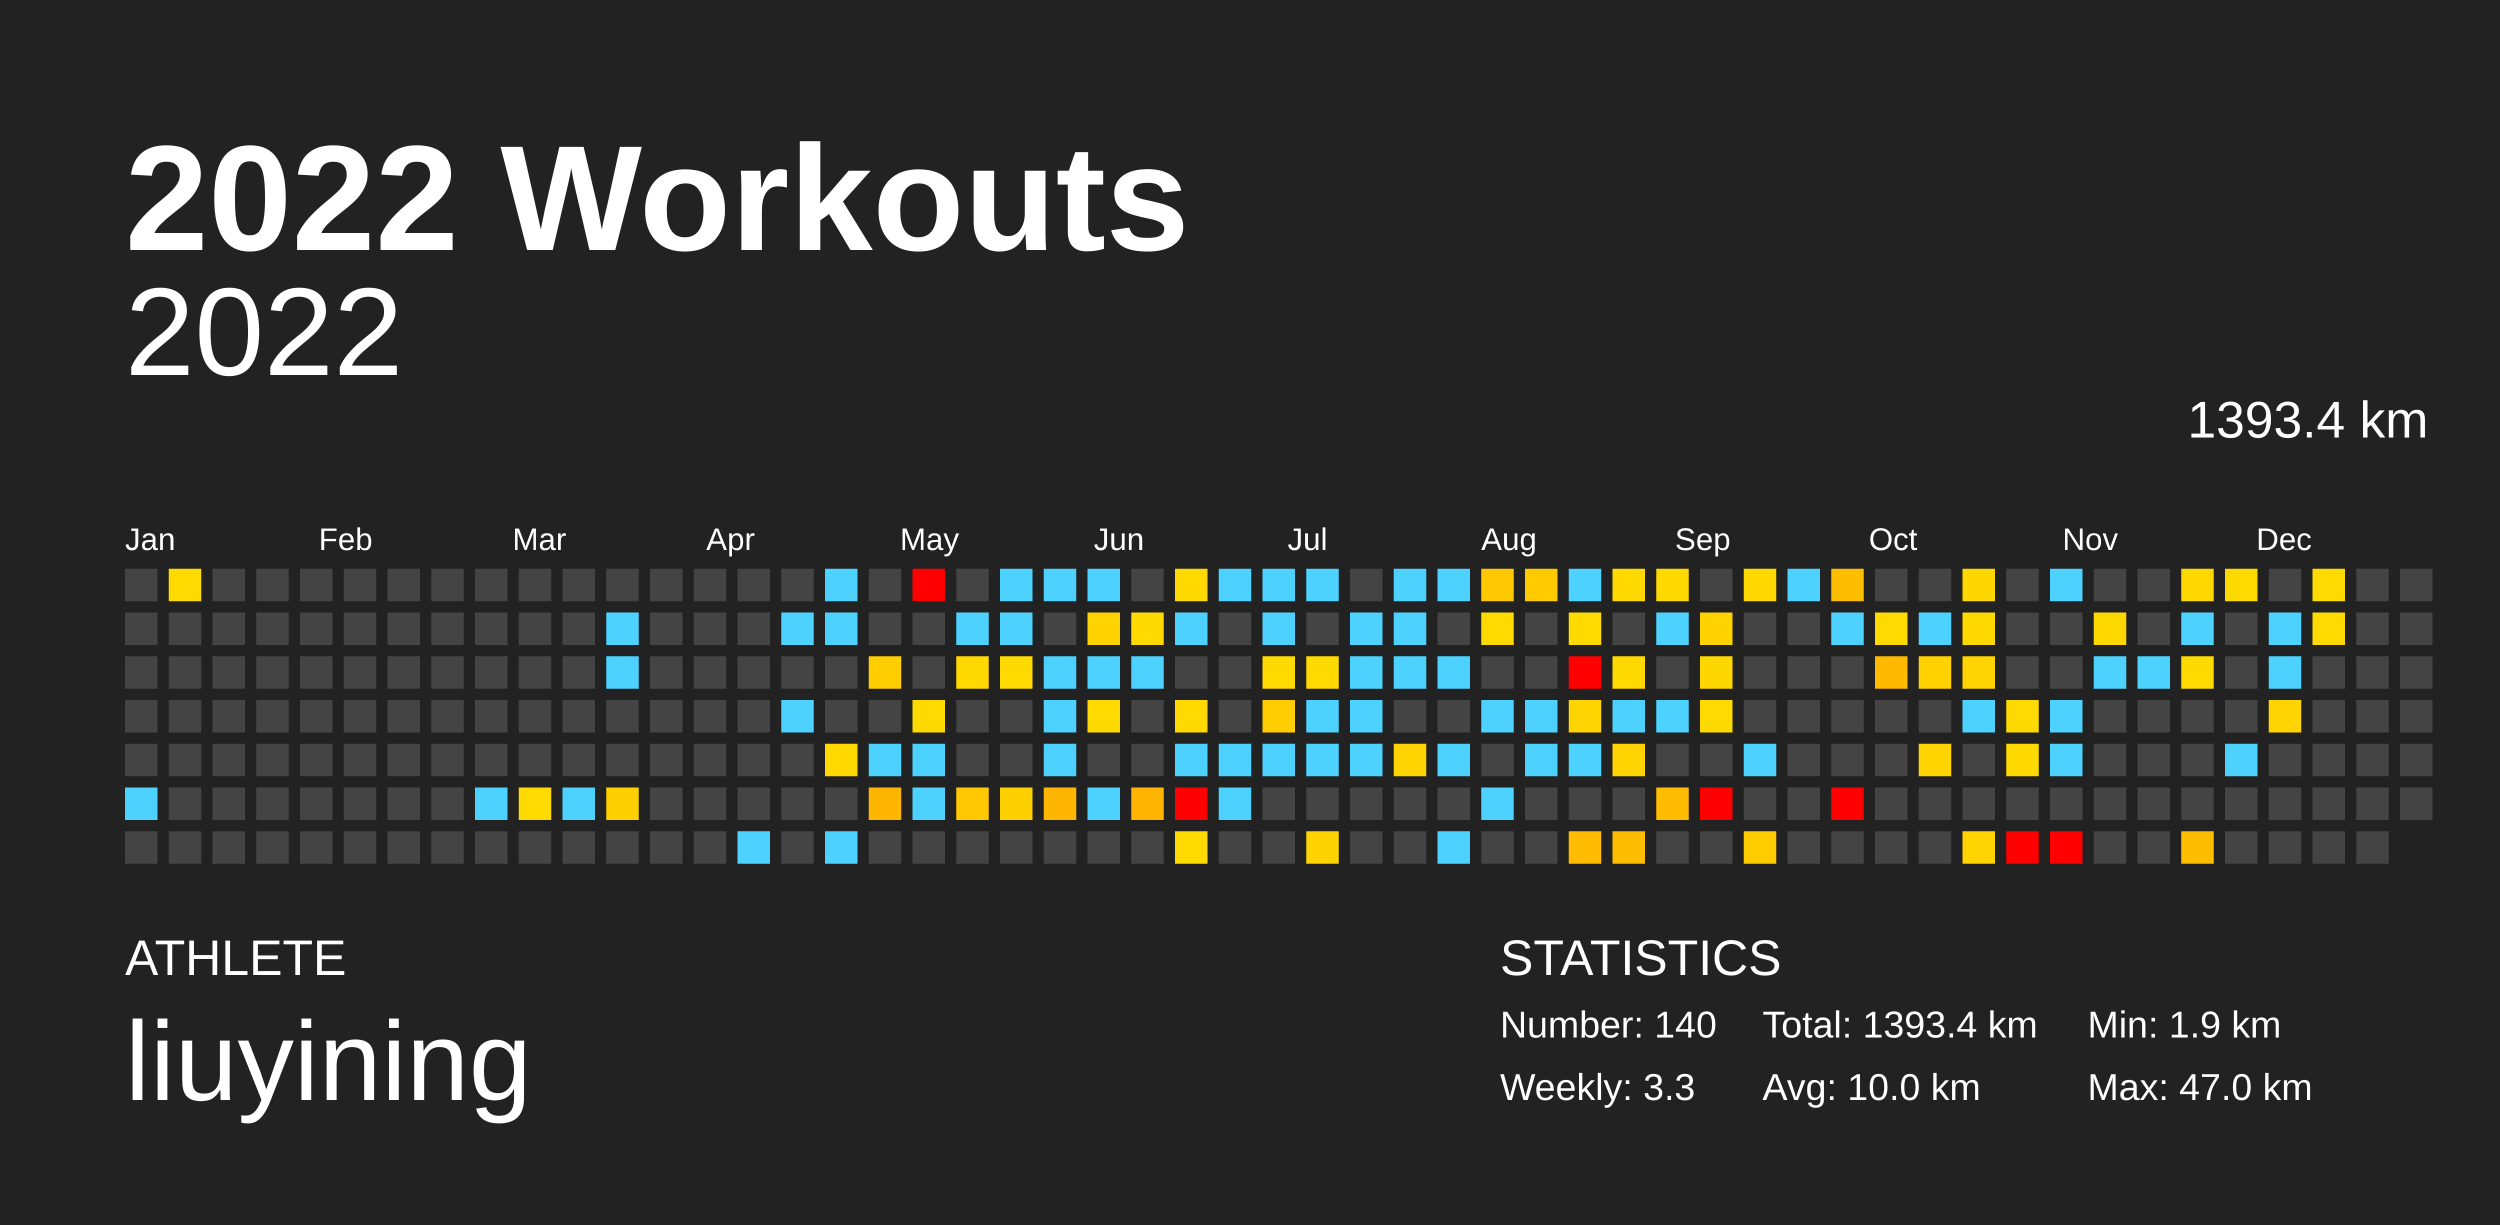
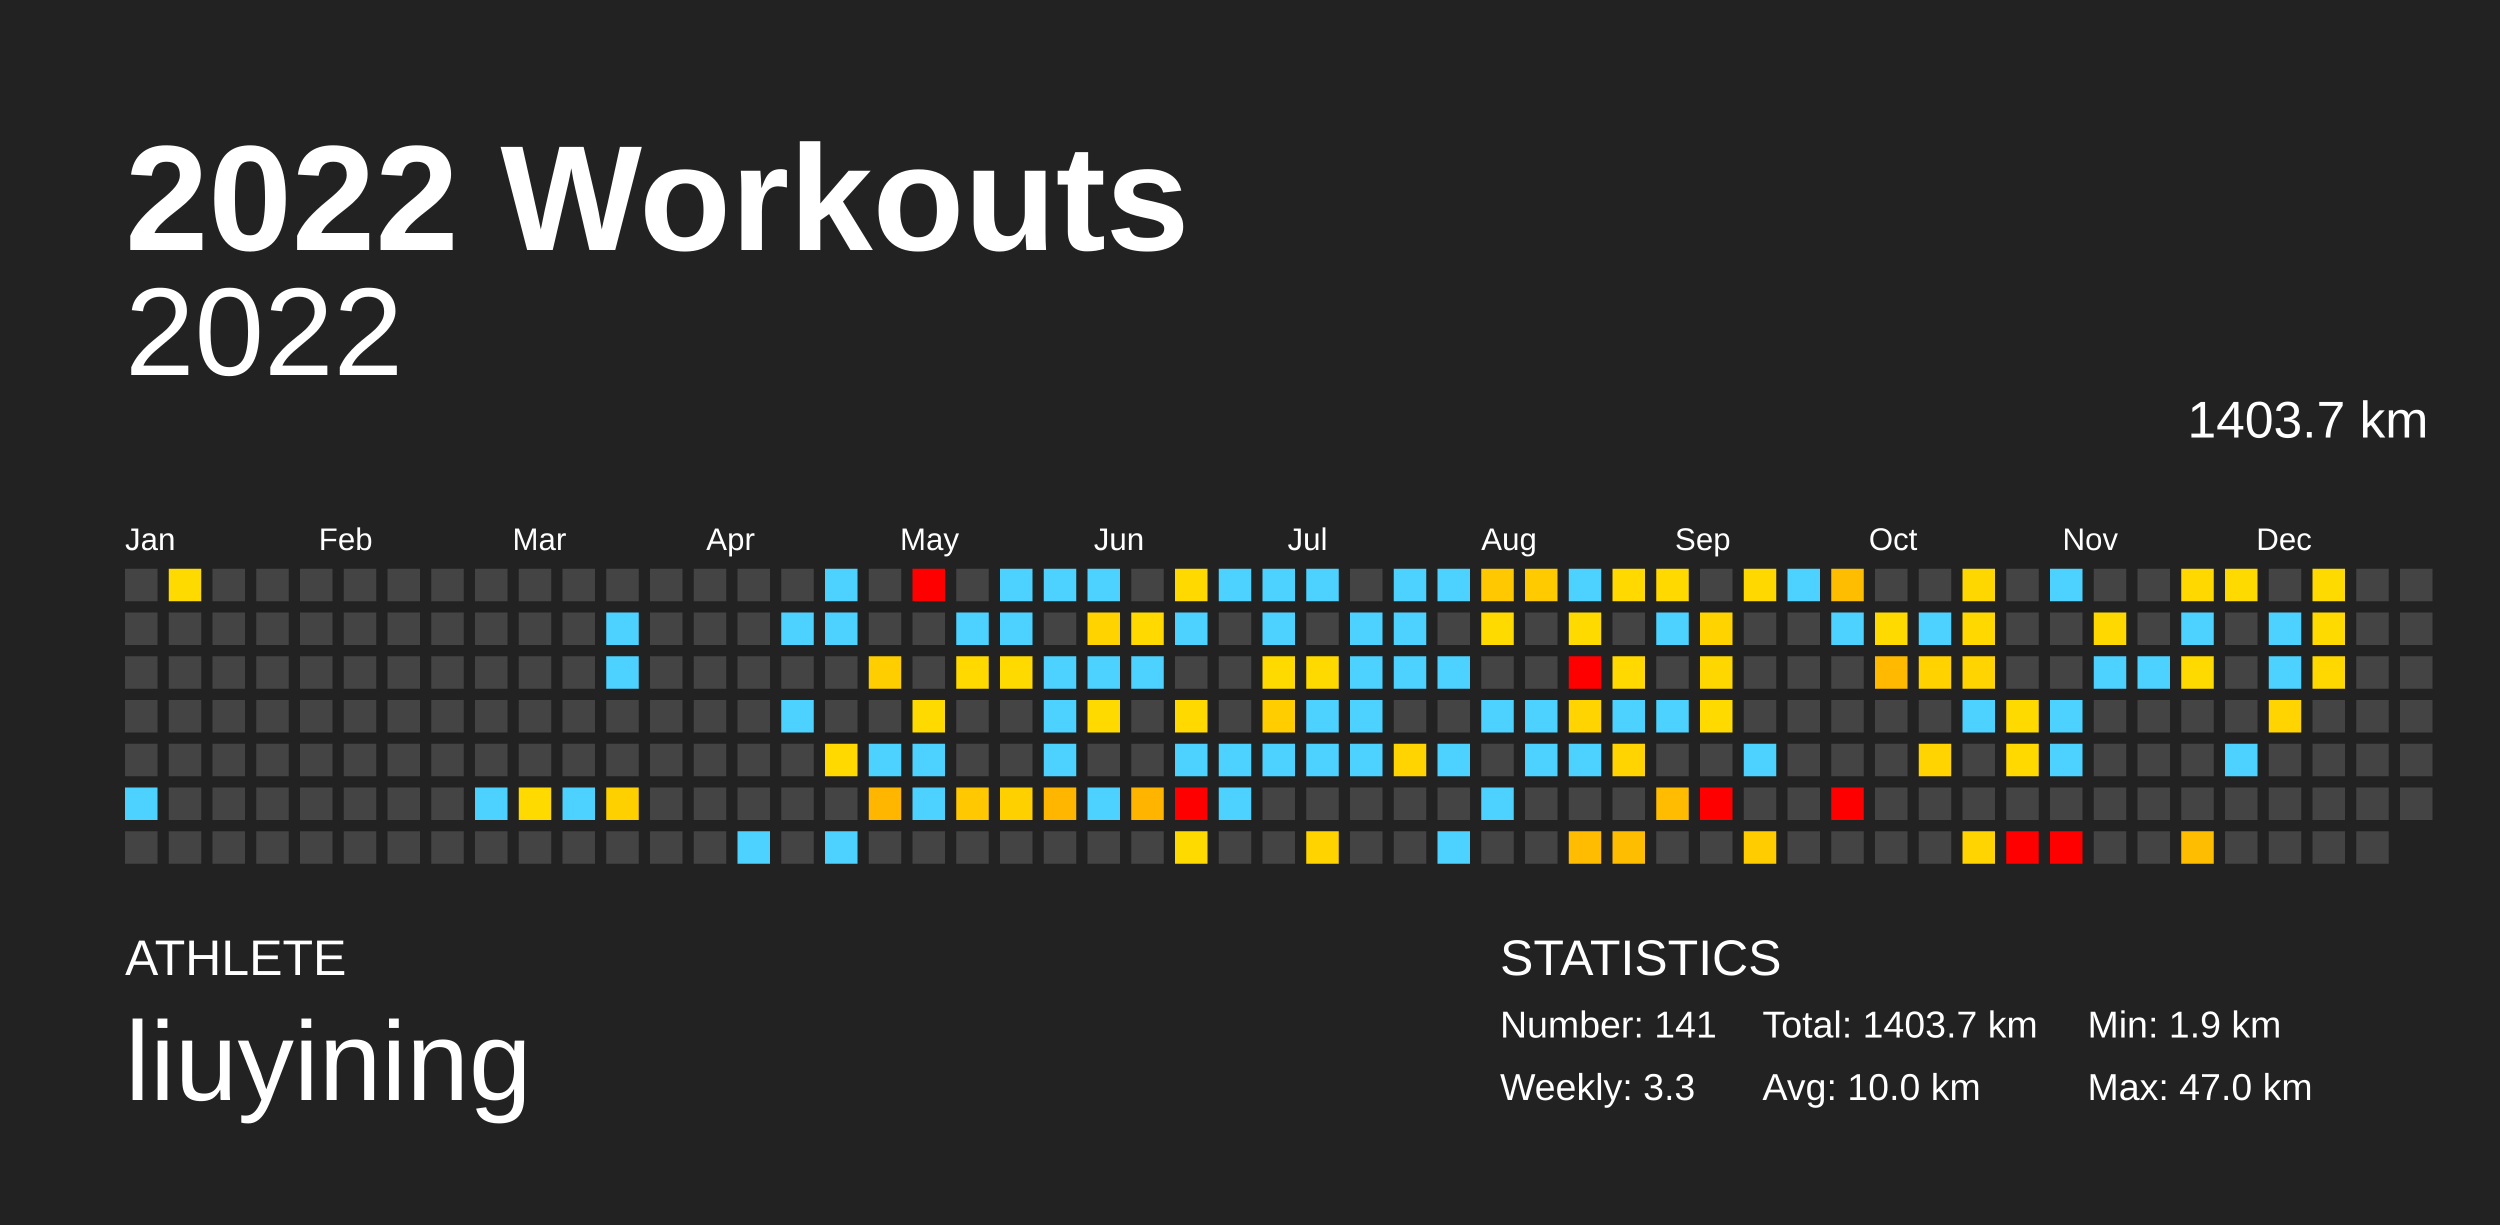
<svg xmlns="http://www.w3.org/2000/svg" baseProfile="full" height="98mm" version="1.1" viewBox="0,0,200,98" width="200mm">
  <defs />
  <rect fill="#222222" height="98" width="200" x="0" y="0" />
  <text fill="#FFFFFF" style="font-size:12px; font-family:Arial; font-weight:bold;" x="10" y="20">2022 Workouts</text>
  <text fill="#FFFFFF" style="font-size:4px; font-family:Arial" x="10" y="78">ATHLETE</text>
  <text fill="#FFFFFF" style="font-size:9px; font-family:Arial" x="10" y="88">liuyining</text>
  <text fill="#FFFFFF" style="font-size:4px; font-family:Arial" x="120" y="78">STATISTICS</text>
-   <text fill="#FFFFFF" style="font-size:3px; font-family:Arial" x="120" y="83">Number: 140</text>
+   <text fill="#FFFFFF" style="font-size:3px; font-family:Arial" x="120" y="83">Number: 141</text>
  <text fill="#FFFFFF" style="font-size:3px; font-family:Arial" x="120" y="88">Weekly: 3.3</text>
-   <text fill="#FFFFFF" style="font-size:3px; font-family:Arial" x="141" y="83">Total: 1393.4 km</text>
+   <text fill="#FFFFFF" style="font-size:3px; font-family:Arial" x="141" y="83">Total: 1403.7 km</text>
  <text fill="#FFFFFF" style="font-size:3px; font-family:Arial" x="141" y="88">Avg: 10.0 km</text>
  <text fill="#FFFFFF" style="font-size:3px; font-family:Arial" x="167" y="83">Min: 1.9 km</text>
  <text fill="#FFFFFF" style="font-size:3px; font-family:Arial" x="167" y="88">Max: 47.0 km</text>
  <text alignment-baseline="hanging" fill="#FFFFFF" style="font-size:10.0px; font-family:Arial;" x="10" y="30">2022</text>
-   <text alignment-baseline="hanging" fill="#FFFFFF" style="font-size:4.125px; font-family:Arial;" x="175" y="35">1393.4 km</text>
+   <text alignment-baseline="hanging" fill="#FFFFFF" style="font-size:4.125px; font-family:Arial;" x="175" y="35">1403.7 km</text>
  <text fill="#FFFFFF" style="font-size:2.5px; font-family:Arial" x="10.0" y="44">Jan</text>
  <text fill="#FFFFFF" style="font-size:2.5px; font-family:Arial" x="25.5" y="44">Feb</text>
  <text fill="#FFFFFF" style="font-size:2.5px; font-family:Arial" x="41.0" y="44">Mar</text>
  <text fill="#FFFFFF" style="font-size:2.5px; font-family:Arial" x="56.5" y="44">Apr</text>
  <text fill="#FFFFFF" style="font-size:2.5px; font-family:Arial" x="72.0" y="44">May</text>
  <text fill="#FFFFFF" style="font-size:2.5px; font-family:Arial" x="87.5" y="44">Jun</text>
  <text fill="#FFFFFF" style="font-size:2.5px; font-family:Arial" x="103.0" y="44">Jul</text>
  <text fill="#FFFFFF" style="font-size:2.5px; font-family:Arial" x="118.5" y="44">Aug</text>
  <text fill="#FFFFFF" style="font-size:2.5px; font-family:Arial" x="134.0" y="44">Sep</text>
  <text fill="#FFFFFF" style="font-size:2.5px; font-family:Arial" x="149.5" y="44">Oct</text>
  <text fill="#FFFFFF" style="font-size:2.5px; font-family:Arial" x="165.0" y="44">Nov</text>
  <text fill="#FFFFFF" style="font-size:2.5px; font-family:Arial" x="180.5" y="44">Dec</text>
  <rect fill="#444444" height="2.6" width="2.6" x="10.0" y="45.5" />
  <rect fill="#444444" height="2.6" width="2.6" x="10.0" y="49.0" />
  <rect fill="#444444" height="2.6" width="2.6" x="10.0" y="52.5" />
  <rect fill="#444444" height="2.6" width="2.6" x="10.0" y="56.0" />
  <rect fill="#444444" height="2.6" width="2.6" x="10.0" y="59.5" />
  <rect fill="#4dd2ff" height="2.6" width="2.6" x="10.0" y="63.0" />
  <rect fill="#444444" height="2.6" width="2.6" x="10.0" y="66.5" />
  <rect fill="#ffda00" height="2.6" width="2.6" x="13.5" y="45.5" />
  <rect fill="#444444" height="2.6" width="2.6" x="13.5" y="49.0" />
  <rect fill="#444444" height="2.6" width="2.6" x="13.5" y="52.5" />
  <rect fill="#444444" height="2.6" width="2.6" x="13.5" y="56.0" />
  <rect fill="#444444" height="2.6" width="2.6" x="13.5" y="59.5" />
  <rect fill="#444444" height="2.6" width="2.6" x="13.5" y="63.0" />
  <rect fill="#444444" height="2.6" width="2.6" x="13.5" y="66.5" />
  <rect fill="#444444" height="2.6" width="2.6" x="17.0" y="45.5" />
  <rect fill="#444444" height="2.6" width="2.6" x="17.0" y="49.0" />
  <rect fill="#444444" height="2.6" width="2.6" x="17.0" y="52.5" />
  <rect fill="#444444" height="2.6" width="2.6" x="17.0" y="56.0" />
  <rect fill="#444444" height="2.6" width="2.6" x="17.0" y="59.5" />
  <rect fill="#444444" height="2.6" width="2.6" x="17.0" y="63.0" />
  <rect fill="#444444" height="2.6" width="2.6" x="17.0" y="66.5" />
  <rect fill="#444444" height="2.6" width="2.6" x="20.5" y="45.5" />
  <rect fill="#444444" height="2.6" width="2.6" x="20.5" y="49.0" />
  <rect fill="#444444" height="2.6" width="2.6" x="20.5" y="52.5" />
  <rect fill="#444444" height="2.6" width="2.6" x="20.5" y="56.0" />
  <rect fill="#444444" height="2.6" width="2.6" x="20.5" y="59.5" />
  <rect fill="#444444" height="2.6" width="2.6" x="20.5" y="63.0" />
  <rect fill="#444444" height="2.6" width="2.6" x="20.5" y="66.5" />
  <rect fill="#444444" height="2.6" width="2.6" x="24.0" y="45.5" />
  <rect fill="#444444" height="2.6" width="2.6" x="24.0" y="49.0" />
  <rect fill="#444444" height="2.6" width="2.6" x="24.0" y="52.5" />
  <rect fill="#444444" height="2.6" width="2.6" x="24.0" y="56.0" />
  <rect fill="#444444" height="2.6" width="2.6" x="24.0" y="59.5" />
  <rect fill="#444444" height="2.6" width="2.6" x="24.0" y="63.0" />
  <rect fill="#444444" height="2.6" width="2.6" x="24.0" y="66.5" />
  <rect fill="#444444" height="2.6" width="2.6" x="27.5" y="45.5" />
  <rect fill="#444444" height="2.6" width="2.6" x="27.5" y="49.0" />
  <rect fill="#444444" height="2.6" width="2.6" x="27.5" y="52.5" />
  <rect fill="#444444" height="2.6" width="2.6" x="27.5" y="56.0" />
  <rect fill="#444444" height="2.6" width="2.6" x="27.5" y="59.5" />
  <rect fill="#444444" height="2.6" width="2.6" x="27.5" y="63.0" />
  <rect fill="#444444" height="2.6" width="2.6" x="27.5" y="66.5" />
  <rect fill="#444444" height="2.6" width="2.6" x="31.0" y="45.5" />
  <rect fill="#444444" height="2.6" width="2.6" x="31.0" y="49.0" />
  <rect fill="#444444" height="2.6" width="2.6" x="31.0" y="52.5" />
  <rect fill="#444444" height="2.6" width="2.6" x="31.0" y="56.0" />
  <rect fill="#444444" height="2.6" width="2.6" x="31.0" y="59.5" />
  <rect fill="#444444" height="2.6" width="2.6" x="31.0" y="63.0" />
  <rect fill="#444444" height="2.6" width="2.6" x="31.0" y="66.5" />
  <rect fill="#444444" height="2.6" width="2.6" x="34.5" y="45.5" />
  <rect fill="#444444" height="2.6" width="2.6" x="34.5" y="49.0" />
  <rect fill="#444444" height="2.6" width="2.6" x="34.5" y="52.5" />
  <rect fill="#444444" height="2.6" width="2.6" x="34.5" y="56.0" />
  <rect fill="#444444" height="2.6" width="2.6" x="34.5" y="59.5" />
  <rect fill="#444444" height="2.6" width="2.6" x="34.5" y="63.0" />
  <rect fill="#444444" height="2.6" width="2.6" x="34.5" y="66.5" />
  <rect fill="#444444" height="2.6" width="2.6" x="38.0" y="45.5" />
  <rect fill="#444444" height="2.6" width="2.6" x="38.0" y="49.0" />
  <rect fill="#444444" height="2.6" width="2.6" x="38.0" y="52.5" />
  <rect fill="#444444" height="2.6" width="2.6" x="38.0" y="56.0" />
  <rect fill="#444444" height="2.6" width="2.6" x="38.0" y="59.5" />
  <rect fill="#4dd2ff" height="2.6" width="2.6" x="38.0" y="63.0" />
  <rect fill="#444444" height="2.6" width="2.6" x="38.0" y="66.5" />
  <rect fill="#444444" height="2.6" width="2.6" x="41.5" y="45.5" />
  <rect fill="#444444" height="2.6" width="2.6" x="41.5" y="49.0" />
  <rect fill="#444444" height="2.6" width="2.6" x="41.5" y="52.5" />
  <rect fill="#444444" height="2.6" width="2.6" x="41.5" y="56.0" />
  <rect fill="#444444" height="2.6" width="2.6" x="41.5" y="59.5" />
  <rect fill="#ffda00" height="2.6" width="2.6" x="41.5" y="63.0" />
  <rect fill="#444444" height="2.6" width="2.6" x="41.5" y="66.5" />
  <rect fill="#444444" height="2.6" width="2.6" x="45.0" y="45.5" />
  <rect fill="#444444" height="2.6" width="2.6" x="45.0" y="49.0" />
  <rect fill="#444444" height="2.6" width="2.6" x="45.0" y="52.5" />
  <rect fill="#444444" height="2.6" width="2.6" x="45.0" y="56.0" />
  <rect fill="#444444" height="2.6" width="2.6" x="45.0" y="59.5" />
  <rect fill="#4dd2ff" height="2.6" width="2.6" x="45.0" y="63.0" />
  <rect fill="#444444" height="2.6" width="2.6" x="45.0" y="66.5" />
  <rect fill="#444444" height="2.6" width="2.6" x="48.5" y="45.5" />
  <rect fill="#4dd2ff" height="2.6" width="2.6" x="48.5" y="49.0" />
  <rect fill="#4dd2ff" height="2.6" width="2.6" x="48.5" y="52.5" />
  <rect fill="#444444" height="2.6" width="2.6" x="48.5" y="56.0" />
  <rect fill="#444444" height="2.6" width="2.6" x="48.5" y="59.5" />
  <rect fill="#ffd000" height="2.6" width="2.6" x="48.5" y="63.0" />
  <rect fill="#444444" height="2.6" width="2.6" x="48.5" y="66.5" />
  <rect fill="#444444" height="2.6" width="2.6" x="52.0" y="45.5" />
  <rect fill="#444444" height="2.6" width="2.6" x="52.0" y="49.0" />
  <rect fill="#444444" height="2.6" width="2.6" x="52.0" y="52.5" />
  <rect fill="#444444" height="2.6" width="2.6" x="52.0" y="56.0" />
  <rect fill="#444444" height="2.6" width="2.6" x="52.0" y="59.5" />
  <rect fill="#444444" height="2.6" width="2.6" x="52.0" y="63.0" />
  <rect fill="#444444" height="2.6" width="2.6" x="52.0" y="66.5" />
  <rect fill="#444444" height="2.6" width="2.6" x="55.5" y="45.5" />
  <rect fill="#444444" height="2.6" width="2.6" x="55.5" y="49.0" />
  <rect fill="#444444" height="2.6" width="2.6" x="55.5" y="52.5" />
  <rect fill="#444444" height="2.6" width="2.6" x="55.5" y="56.0" />
  <rect fill="#444444" height="2.6" width="2.6" x="55.5" y="59.5" />
  <rect fill="#444444" height="2.6" width="2.6" x="55.5" y="63.0" />
  <rect fill="#444444" height="2.6" width="2.6" x="55.5" y="66.5" />
  <rect fill="#444444" height="2.6" width="2.6" x="59.0" y="45.5" />
  <rect fill="#444444" height="2.6" width="2.6" x="59.0" y="49.0" />
  <rect fill="#444444" height="2.6" width="2.6" x="59.0" y="52.5" />
  <rect fill="#444444" height="2.6" width="2.6" x="59.0" y="56.0" />
  <rect fill="#444444" height="2.6" width="2.6" x="59.0" y="59.5" />
  <rect fill="#444444" height="2.6" width="2.6" x="59.0" y="63.0" />
  <rect fill="#4dd2ff" height="2.6" width="2.6" x="59.0" y="66.5" />
  <rect fill="#444444" height="2.6" width="2.6" x="62.5" y="45.5" />
  <rect fill="#4dd2ff" height="2.6" width="2.6" x="62.5" y="49.0" />
  <rect fill="#444444" height="2.6" width="2.6" x="62.5" y="52.5" />
  <rect fill="#4dd2ff" height="2.6" width="2.6" x="62.5" y="56.0" />
  <rect fill="#444444" height="2.6" width="2.6" x="62.5" y="59.5" />
  <rect fill="#444444" height="2.6" width="2.6" x="62.5" y="63.0" />
  <rect fill="#444444" height="2.6" width="2.6" x="62.5" y="66.5" />
  <rect fill="#4dd2ff" height="2.6" width="2.6" x="66.0" y="45.5" />
  <rect fill="#4dd2ff" height="2.6" width="2.6" x="66.0" y="49.0" />
  <rect fill="#444444" height="2.6" width="2.6" x="66.0" y="52.5" />
  <rect fill="#444444" height="2.6" width="2.6" x="66.0" y="56.0" />
  <rect fill="#ffd900" height="2.6" width="2.6" x="66.0" y="59.5" />
  <rect fill="#444444" height="2.6" width="2.6" x="66.0" y="63.0" />
  <rect fill="#4dd2ff" height="2.6" width="2.6" x="66.0" y="66.5" />
  <rect fill="#444444" height="2.6" width="2.6" x="69.5" y="45.5" />
  <rect fill="#444444" height="2.6" width="2.6" x="69.5" y="49.0" />
  <rect fill="#ffce00" height="2.6" width="2.6" x="69.5" y="52.5" />
  <rect fill="#444444" height="2.6" width="2.6" x="69.5" y="56.0" />
  <rect fill="#4dd2ff" height="2.6" width="2.6" x="69.5" y="59.5" />
  <rect fill="#ffb600" height="2.6" width="2.6" x="69.5" y="63.0" />
  <rect fill="#444444" height="2.6" width="2.6" x="69.5" y="66.5" />
  <rect fill="red" height="2.6" width="2.6" x="73.0" y="45.5" />
  <rect fill="#444444" height="2.6" width="2.6" x="73.0" y="49.0" />
  <rect fill="#444444" height="2.6" width="2.6" x="73.0" y="52.5" />
  <rect fill="#ffda00" height="2.6" width="2.6" x="73.0" y="56.0" />
  <rect fill="#4dd2ff" height="2.6" width="2.6" x="73.0" y="59.5" />
  <rect fill="#4dd2ff" height="2.6" width="2.6" x="73.0" y="63.0" />
  <rect fill="#444444" height="2.6" width="2.6" x="73.0" y="66.5" />
  <rect fill="#444444" height="2.6" width="2.6" x="76.5" y="45.5" />
  <rect fill="#4dd2ff" height="2.6" width="2.6" x="76.5" y="49.0" />
  <rect fill="#ffd900" height="2.6" width="2.6" x="76.5" y="52.5" />
  <rect fill="#444444" height="2.6" width="2.6" x="76.5" y="56.0" />
  <rect fill="#444444" height="2.6" width="2.6" x="76.5" y="59.5" />
  <rect fill="#ffc800" height="2.6" width="2.6" x="76.5" y="63.0" />
  <rect fill="#444444" height="2.6" width="2.6" x="76.5" y="66.5" />
  <rect fill="#4dd2ff" height="2.6" width="2.6" x="80.0" y="45.5" />
  <rect fill="#4dd2ff" height="2.6" width="2.6" x="80.0" y="49.0" />
  <rect fill="#ffda00" height="2.6" width="2.6" x="80.0" y="52.5" />
  <rect fill="#444444" height="2.6" width="2.6" x="80.0" y="56.0" />
  <rect fill="#444444" height="2.6" width="2.6" x="80.0" y="59.5" />
  <rect fill="#ffd000" height="2.6" width="2.6" x="80.0" y="63.0" />
  <rect fill="#444444" height="2.6" width="2.6" x="80.0" y="66.5" />
  <rect fill="#4dd2ff" height="2.6" width="2.6" x="83.5" y="45.5" />
  <rect fill="#444444" height="2.6" width="2.6" x="83.5" y="49.0" />
  <rect fill="#4dd2ff" height="2.6" width="2.6" x="83.5" y="52.5" />
  <rect fill="#4dd2ff" height="2.6" width="2.6" x="83.5" y="56.0" />
  <rect fill="#4dd2ff" height="2.6" width="2.6" x="83.5" y="59.5" />
  <rect fill="#ffb600" height="2.6" width="2.6" x="83.5" y="63.0" />
  <rect fill="#444444" height="2.6" width="2.6" x="83.5" y="66.5" />
  <rect fill="#4dd2ff" height="2.6" width="2.6" x="87.0" y="45.5" />
  <rect fill="#ffd300" height="2.6" width="2.6" x="87.0" y="49.0" />
  <rect fill="#4dd2ff" height="2.6" width="2.6" x="87.0" y="52.5" />
  <rect fill="#ffda00" height="2.6" width="2.6" x="87.0" y="56.0" />
  <rect fill="#444444" height="2.6" width="2.6" x="87.0" y="59.5" />
  <rect fill="#4dd2ff" height="2.6" width="2.6" x="87.0" y="63.0" />
  <rect fill="#444444" height="2.6" width="2.6" x="87.0" y="66.5" />
  <rect fill="#444444" height="2.6" width="2.6" x="90.5" y="45.5" />
  <rect fill="#ffd900" height="2.6" width="2.6" x="90.5" y="49.0" />
  <rect fill="#4dd2ff" height="2.6" width="2.6" x="90.5" y="52.5" />
  <rect fill="#444444" height="2.6" width="2.6" x="90.5" y="56.0" />
  <rect fill="#444444" height="2.6" width="2.6" x="90.5" y="59.5" />
  <rect fill="#ffb500" height="2.6" width="2.6" x="90.5" y="63.0" />
  <rect fill="#444444" height="2.6" width="2.6" x="90.5" y="66.5" />
  <rect fill="#ffd900" height="2.6" width="2.6" x="94.0" y="45.5" />
  <rect fill="#4dd2ff" height="2.6" width="2.6" x="94.0" y="49.0" />
  <rect fill="#444444" height="2.6" width="2.6" x="94.0" y="52.5" />
  <rect fill="#ffd900" height="2.6" width="2.6" x="94.0" y="56.0" />
  <rect fill="#4dd2ff" height="2.6" width="2.6" x="94.0" y="59.5" />
  <rect fill="red" height="2.6" width="2.6" x="94.0" y="63.0" />
  <rect fill="#ffda00" height="2.6" width="2.6" x="94.0" y="66.5" />
  <rect fill="#4dd2ff" height="2.6" width="2.6" x="97.5" y="45.5" />
  <rect fill="#444444" height="2.6" width="2.6" x="97.5" y="49.0" />
  <rect fill="#444444" height="2.6" width="2.6" x="97.5" y="52.5" />
  <rect fill="#444444" height="2.6" width="2.6" x="97.5" y="56.0" />
  <rect fill="#4dd2ff" height="2.6" width="2.6" x="97.5" y="59.5" />
  <rect fill="#4dd2ff" height="2.6" width="2.6" x="97.5" y="63.0" />
  <rect fill="#444444" height="2.6" width="2.6" x="97.5" y="66.5" />
  <rect fill="#4dd2ff" height="2.6" width="2.6" x="101.0" y="45.5" />
  <rect fill="#4dd2ff" height="2.6" width="2.6" x="101.0" y="49.0" />
  <rect fill="#ffda00" height="2.6" width="2.6" x="101.0" y="52.5" />
  <rect fill="#ffcd00" height="2.6" width="2.6" x="101.0" y="56.0" />
  <rect fill="#4dd2ff" height="2.6" width="2.6" x="101.0" y="59.5" />
  <rect fill="#444444" height="2.6" width="2.6" x="101.0" y="63.0" />
  <rect fill="#444444" height="2.6" width="2.6" x="101.0" y="66.5" />
  <rect fill="#4dd2ff" height="2.6" width="2.6" x="104.5" y="45.5" />
  <rect fill="#444444" height="2.6" width="2.6" x="104.5" y="49.0" />
  <rect fill="#ffda00" height="2.6" width="2.6" x="104.5" y="52.5" />
  <rect fill="#4dd2ff" height="2.6" width="2.6" x="104.5" y="56.0" />
  <rect fill="#4dd2ff" height="2.6" width="2.6" x="104.5" y="59.5" />
  <rect fill="#444444" height="2.6" width="2.6" x="104.5" y="63.0" />
  <rect fill="#ffd300" height="2.6" width="2.6" x="104.5" y="66.5" />
  <rect fill="#444444" height="2.6" width="2.6" x="108.0" y="45.5" />
  <rect fill="#4dd2ff" height="2.6" width="2.6" x="108.0" y="49.0" />
  <rect fill="#4dd2ff" height="2.6" width="2.6" x="108.0" y="52.5" />
  <rect fill="#4dd2ff" height="2.6" width="2.6" x="108.0" y="56.0" />
  <rect fill="#4dd2ff" height="2.6" width="2.6" x="108.0" y="59.5" />
  <rect fill="#444444" height="2.6" width="2.6" x="108.0" y="63.0" />
  <rect fill="#444444" height="2.6" width="2.6" x="108.0" y="66.5" />
  <rect fill="#4dd2ff" height="2.6" width="2.6" x="111.5" y="45.5" />
  <rect fill="#4dd2ff" height="2.6" width="2.6" x="111.5" y="49.0" />
  <rect fill="#4dd2ff" height="2.6" width="2.6" x="111.5" y="52.5" />
  <rect fill="#444444" height="2.6" width="2.6" x="111.5" y="56.0" />
  <rect fill="#ffd400" height="2.6" width="2.6" x="111.5" y="59.5" />
  <rect fill="#444444" height="2.6" width="2.6" x="111.5" y="63.0" />
  <rect fill="#444444" height="2.6" width="2.6" x="111.5" y="66.5" />
  <rect fill="#4dd2ff" height="2.6" width="2.6" x="115.0" y="45.5" />
  <rect fill="#444444" height="2.6" width="2.6" x="115.0" y="49.0" />
  <rect fill="#4dd2ff" height="2.6" width="2.6" x="115.0" y="52.5" />
  <rect fill="#444444" height="2.6" width="2.6" x="115.0" y="56.0" />
  <rect fill="#4dd2ff" height="2.6" width="2.6" x="115.0" y="59.5" />
  <rect fill="#444444" height="2.6" width="2.6" x="115.0" y="63.0" />
  <rect fill="#4dd2ff" height="2.6" width="2.6" x="115.0" y="66.5" />
  <rect fill="#ffc800" height="2.6" width="2.6" x="118.5" y="45.5" />
  <rect fill="#ffda00" height="2.6" width="2.6" x="118.5" y="49.0" />
  <rect fill="#444444" height="2.6" width="2.6" x="118.5" y="52.5" />
  <rect fill="#4dd2ff" height="2.6" width="2.6" x="118.5" y="56.0" />
  <rect fill="#444444" height="2.6" width="2.6" x="118.5" y="59.5" />
  <rect fill="#4dd2ff" height="2.6" width="2.6" x="118.5" y="63.0" />
  <rect fill="#444444" height="2.6" width="2.6" x="118.5" y="66.5" />
  <rect fill="#ffca00" height="2.6" width="2.6" x="122.0" y="45.5" />
  <rect fill="#444444" height="2.6" width="2.6" x="122.0" y="49.0" />
  <rect fill="#444444" height="2.6" width="2.6" x="122.0" y="52.5" />
  <rect fill="#4dd2ff" height="2.6" width="2.6" x="122.0" y="56.0" />
  <rect fill="#4dd2ff" height="2.6" width="2.6" x="122.0" y="59.5" />
  <rect fill="#444444" height="2.6" width="2.6" x="122.0" y="63.0" />
  <rect fill="#444444" height="2.6" width="2.6" x="122.0" y="66.5" />
  <rect fill="#4dd2ff" height="2.6" width="2.6" x="125.5" y="45.5" />
  <rect fill="#ffda00" height="2.6" width="2.6" x="125.5" y="49.0" />
  <rect fill="red" height="2.6" width="2.6" x="125.5" y="52.5" />
  <rect fill="#ffd400" height="2.6" width="2.6" x="125.5" y="56.0" />
  <rect fill="#4dd2ff" height="2.6" width="2.6" x="125.5" y="59.5" />
  <rect fill="#444444" height="2.6" width="2.6" x="125.5" y="63.0" />
  <rect fill="#ffbc00" height="2.6" width="2.6" x="125.5" y="66.5" />
  <rect fill="#ffd900" height="2.6" width="2.6" x="129.0" y="45.5" />
  <rect fill="#444444" height="2.6" width="2.6" x="129.0" y="49.0" />
  <rect fill="#ffd900" height="2.6" width="2.6" x="129.0" y="52.5" />
  <rect fill="#4dd2ff" height="2.6" width="2.6" x="129.0" y="56.0" />
  <rect fill="#ffd400" height="2.6" width="2.6" x="129.0" y="59.5" />
  <rect fill="#444444" height="2.6" width="2.6" x="129.0" y="63.0" />
  <rect fill="#ffbd00" height="2.6" width="2.6" x="129.0" y="66.5" />
  <rect fill="#ffd900" height="2.6" width="2.6" x="132.5" y="45.5" />
  <rect fill="#4dd2ff" height="2.6" width="2.6" x="132.5" y="49.0" />
  <rect fill="#444444" height="2.6" width="2.6" x="132.5" y="52.5" />
  <rect fill="#4dd2ff" height="2.6" width="2.6" x="132.5" y="56.0" />
  <rect fill="#444444" height="2.6" width="2.6" x="132.5" y="59.5" />
  <rect fill="#ffbc00" height="2.6" width="2.6" x="132.5" y="63.0" />
  <rect fill="#444444" height="2.6" width="2.6" x="132.5" y="66.5" />
  <rect fill="#444444" height="2.6" width="2.6" x="136.0" y="45.5" />
  <rect fill="#ffd300" height="2.6" width="2.6" x="136.0" y="49.0" />
  <rect fill="#ffd700" height="2.6" width="2.6" x="136.0" y="52.5" />
  <rect fill="#ffda00" height="2.6" width="2.6" x="136.0" y="56.0" />
  <rect fill="#444444" height="2.6" width="2.6" x="136.0" y="59.5" />
  <rect fill="red" height="2.6" width="2.6" x="136.0" y="63.0" />
  <rect fill="#444444" height="2.6" width="2.6" x="136.0" y="66.5" />
  <rect fill="#ffd800" height="2.6" width="2.6" x="139.5" y="45.5" />
  <rect fill="#444444" height="2.6" width="2.6" x="139.5" y="49.0" />
  <rect fill="#444444" height="2.6" width="2.6" x="139.5" y="52.5" />
  <rect fill="#444444" height="2.6" width="2.6" x="139.5" y="56.0" />
  <rect fill="#4dd2ff" height="2.6" width="2.6" x="139.5" y="59.5" />
  <rect fill="#444444" height="2.6" width="2.6" x="139.5" y="63.0" />
  <rect fill="#ffcc00" height="2.6" width="2.6" x="139.5" y="66.5" />
  <rect fill="#4dd2ff" height="2.6" width="2.6" x="143.0" y="45.5" />
  <rect fill="#444444" height="2.6" width="2.6" x="143.0" y="49.0" />
  <rect fill="#444444" height="2.6" width="2.6" x="143.0" y="52.5" />
  <rect fill="#444444" height="2.6" width="2.6" x="143.0" y="56.0" />
  <rect fill="#444444" height="2.6" width="2.6" x="143.0" y="59.5" />
  <rect fill="#444444" height="2.6" width="2.6" x="143.0" y="63.0" />
  <rect fill="#444444" height="2.6" width="2.6" x="143.0" y="66.5" />
  <rect fill="#ffbd00" height="2.6" width="2.6" x="146.5" y="45.5" />
  <rect fill="#4dd2ff" height="2.6" width="2.6" x="146.5" y="49.0" />
  <rect fill="#444444" height="2.6" width="2.6" x="146.5" y="52.5" />
  <rect fill="#444444" height="2.6" width="2.6" x="146.5" y="56.0" />
  <rect fill="#444444" height="2.6" width="2.6" x="146.5" y="59.5" />
  <rect fill="red" height="2.6" width="2.6" x="146.5" y="63.0" />
  <rect fill="#444444" height="2.6" width="2.6" x="146.5" y="66.5" />
  <rect fill="#444444" height="2.6" width="2.6" x="150.0" y="45.5" />
  <rect fill="#ffda00" height="2.6" width="2.6" x="150.0" y="49.0" />
  <rect fill="#ffba00" height="2.6" width="2.6" x="150.0" y="52.5" />
  <rect fill="#444444" height="2.6" width="2.6" x="150.0" y="56.0" />
  <rect fill="#444444" height="2.6" width="2.6" x="150.0" y="59.5" />
  <rect fill="#444444" height="2.6" width="2.6" x="150.0" y="63.0" />
  <rect fill="#444444" height="2.6" width="2.6" x="150.0" y="66.5" />
  <rect fill="#444444" height="2.6" width="2.6" x="153.5" y="45.5" />
  <rect fill="#4dd2ff" height="2.6" width="2.6" x="153.5" y="49.0" />
  <rect fill="#ffd200" height="2.6" width="2.6" x="153.5" y="52.5" />
  <rect fill="#444444" height="2.6" width="2.6" x="153.5" y="56.0" />
  <rect fill="#ffd400" height="2.6" width="2.6" x="153.5" y="59.5" />
  <rect fill="#444444" height="2.6" width="2.6" x="153.5" y="63.0" />
  <rect fill="#444444" height="2.6" width="2.6" x="153.5" y="66.5" />
  <rect fill="#ffd700" height="2.6" width="2.6" x="157.0" y="45.5" />
  <rect fill="#ffd800" height="2.6" width="2.6" x="157.0" y="49.0" />
  <rect fill="#ffd400" height="2.6" width="2.6" x="157.0" y="52.5" />
  <rect fill="#4dd2ff" height="2.6" width="2.6" x="157.0" y="56.0" />
  <rect fill="#444444" height="2.6" width="2.6" x="157.0" y="59.5" />
  <rect fill="#444444" height="2.6" width="2.6" x="157.0" y="63.0" />
  <rect fill="#ffd400" height="2.6" width="2.6" x="157.0" y="66.5" />
  <rect fill="#444444" height="2.6" width="2.6" x="160.5" y="45.5" />
  <rect fill="#444444" height="2.6" width="2.6" x="160.5" y="49.0" />
  <rect fill="#444444" height="2.6" width="2.6" x="160.5" y="52.5" />
  <rect fill="#ffda00" height="2.6" width="2.6" x="160.5" y="56.0" />
  <rect fill="#ffd900" height="2.6" width="2.6" x="160.5" y="59.5" />
  <rect fill="#444444" height="2.6" width="2.6" x="160.5" y="63.0" />
  <rect fill="red" height="2.6" width="2.6" x="160.5" y="66.5" />
  <rect fill="#4dd2ff" height="2.6" width="2.6" x="164.0" y="45.5" />
  <rect fill="#444444" height="2.6" width="2.6" x="164.0" y="49.0" />
  <rect fill="#444444" height="2.6" width="2.6" x="164.0" y="52.5" />
  <rect fill="#4dd2ff" height="2.6" width="2.6" x="164.0" y="56.0" />
  <rect fill="#4dd2ff" height="2.6" width="2.6" x="164.0" y="59.5" />
  <rect fill="#444444" height="2.6" width="2.6" x="164.0" y="63.0" />
  <rect fill="red" height="2.6" width="2.6" x="164.0" y="66.5" />
  <rect fill="#444444" height="2.6" width="2.6" x="167.5" y="45.5" />
  <rect fill="#ffd800" height="2.6" width="2.6" x="167.5" y="49.0" />
  <rect fill="#4dd2ff" height="2.6" width="2.6" x="167.5" y="52.5" />
  <rect fill="#444444" height="2.6" width="2.6" x="167.5" y="56.0" />
  <rect fill="#444444" height="2.6" width="2.6" x="167.5" y="59.5" />
  <rect fill="#444444" height="2.6" width="2.6" x="167.5" y="63.0" />
  <rect fill="#444444" height="2.6" width="2.6" x="167.5" y="66.5" />
  <rect fill="#444444" height="2.6" width="2.6" x="171.0" y="45.5" />
  <rect fill="#444444" height="2.6" width="2.6" x="171.0" y="49.0" />
  <rect fill="#4dd2ff" height="2.6" width="2.6" x="171.0" y="52.5" />
  <rect fill="#444444" height="2.6" width="2.6" x="171.0" y="56.0" />
  <rect fill="#444444" height="2.6" width="2.6" x="171.0" y="59.5" />
  <rect fill="#444444" height="2.6" width="2.6" x="171.0" y="63.0" />
  <rect fill="#444444" height="2.6" width="2.6" x="171.0" y="66.5" />
  <rect fill="#ffd800" height="2.6" width="2.6" x="174.5" y="45.5" />
  <rect fill="#4dd2ff" height="2.6" width="2.6" x="174.5" y="49.0" />
  <rect fill="#ffda00" height="2.6" width="2.6" x="174.5" y="52.5" />
  <rect fill="#444444" height="2.6" width="2.6" x="174.5" y="56.0" />
  <rect fill="#444444" height="2.6" width="2.6" x="174.5" y="59.5" />
  <rect fill="#444444" height="2.6" width="2.6" x="174.5" y="63.0" />
  <rect fill="#ffbd00" height="2.6" width="2.6" x="174.5" y="66.5" />
  <rect fill="#ffda00" height="2.6" width="2.6" x="178.0" y="45.5" />
  <rect fill="#444444" height="2.6" width="2.6" x="178.0" y="49.0" />
  <rect fill="#444444" height="2.6" width="2.6" x="178.0" y="52.5" />
  <rect fill="#444444" height="2.6" width="2.6" x="178.0" y="56.0" />
  <rect fill="#4dd2ff" height="2.6" width="2.6" x="178.0" y="59.5" />
  <rect fill="#444444" height="2.6" width="2.6" x="178.0" y="63.0" />
  <rect fill="#444444" height="2.6" width="2.6" x="178.0" y="66.5" />
  <rect fill="#444444" height="2.6" width="2.6" x="181.5" y="45.5" />
  <rect fill="#4dd2ff" height="2.6" width="2.6" x="181.5" y="49.0" />
  <rect fill="#4dd2ff" height="2.6" width="2.6" x="181.5" y="52.5" />
  <rect fill="#ffd400" height="2.6" width="2.6" x="181.5" y="56.0" />
  <rect fill="#444444" height="2.6" width="2.6" x="181.5" y="59.5" />
  <rect fill="#444444" height="2.6" width="2.6" x="181.5" y="63.0" />
  <rect fill="#444444" height="2.6" width="2.6" x="181.5" y="66.5" />
  <rect fill="#ffda00" height="2.6" width="2.6" x="185.0" y="45.5" />
  <rect fill="#ffda00" height="2.6" width="2.6" x="185.0" y="49.0" />
-   <rect fill="#444444" height="2.6" width="2.6" x="185.0" y="52.5" />
+   <rect fill="#ffd800" height="2.6" width="2.6" x="185.0" y="52.5" />
  <rect fill="#444444" height="2.6" width="2.6" x="185.0" y="56.0" />
  <rect fill="#444444" height="2.6" width="2.6" x="185.0" y="59.5" />
  <rect fill="#444444" height="2.6" width="2.6" x="185.0" y="63.0" />
  <rect fill="#444444" height="2.6" width="2.6" x="185.0" y="66.5" />
  <rect fill="#444444" height="2.6" width="2.6" x="188.5" y="45.5" />
  <rect fill="#444444" height="2.6" width="2.6" x="188.5" y="49.0" />
  <rect fill="#444444" height="2.6" width="2.6" x="188.5" y="52.5" />
  <rect fill="#444444" height="2.6" width="2.6" x="188.5" y="56.0" />
  <rect fill="#444444" height="2.6" width="2.6" x="188.5" y="59.5" />
  <rect fill="#444444" height="2.6" width="2.6" x="188.5" y="63.0" />
  <rect fill="#444444" height="2.6" width="2.6" x="188.5" y="66.5" />
  <rect fill="#444444" height="2.6" width="2.6" x="192.0" y="45.5" />
  <rect fill="#444444" height="2.6" width="2.6" x="192.0" y="49.0" />
  <rect fill="#444444" height="2.6" width="2.6" x="192.0" y="52.5" />
  <rect fill="#444444" height="2.6" width="2.6" x="192.0" y="56.0" />
  <rect fill="#444444" height="2.6" width="2.6" x="192.0" y="59.5" />
  <rect fill="#444444" height="2.6" width="2.6" x="192.0" y="63.0" />
</svg>
